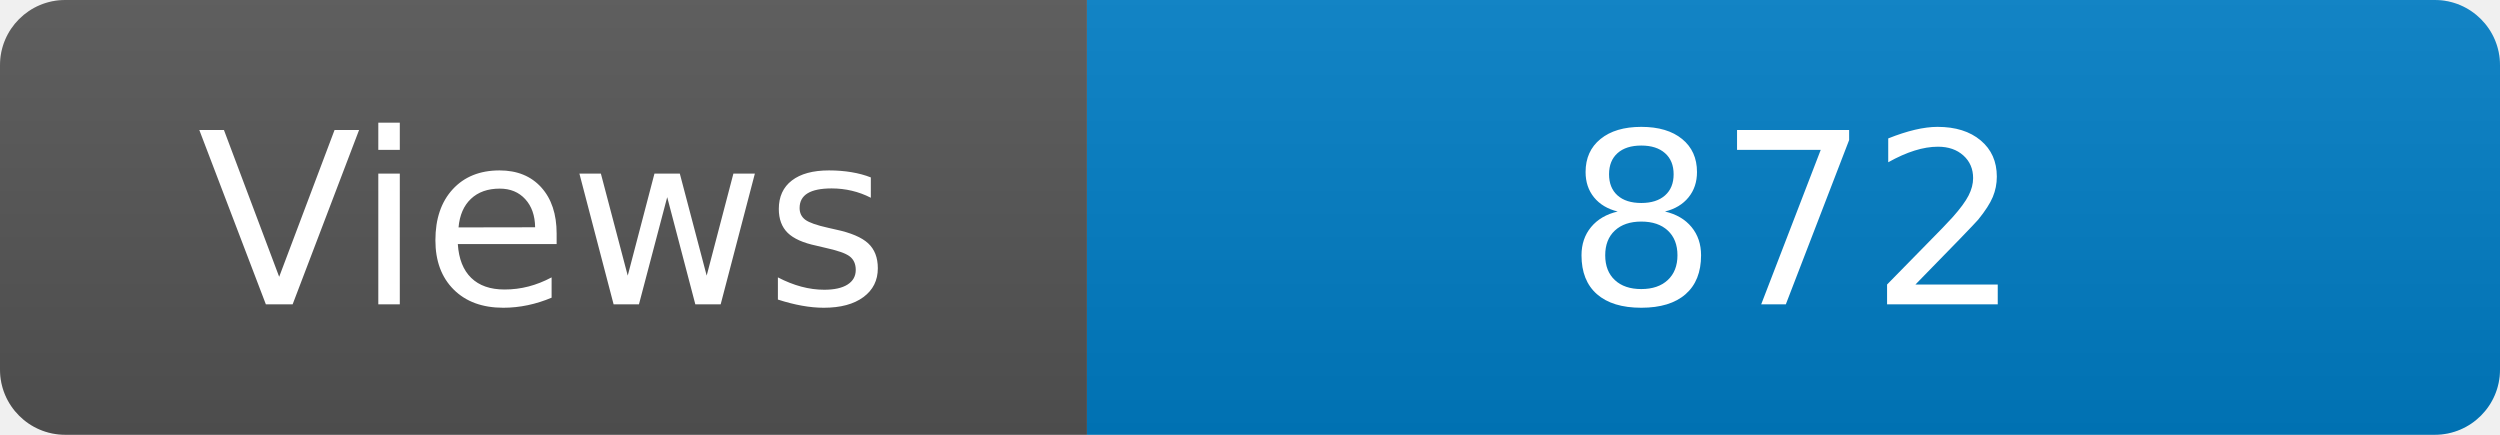
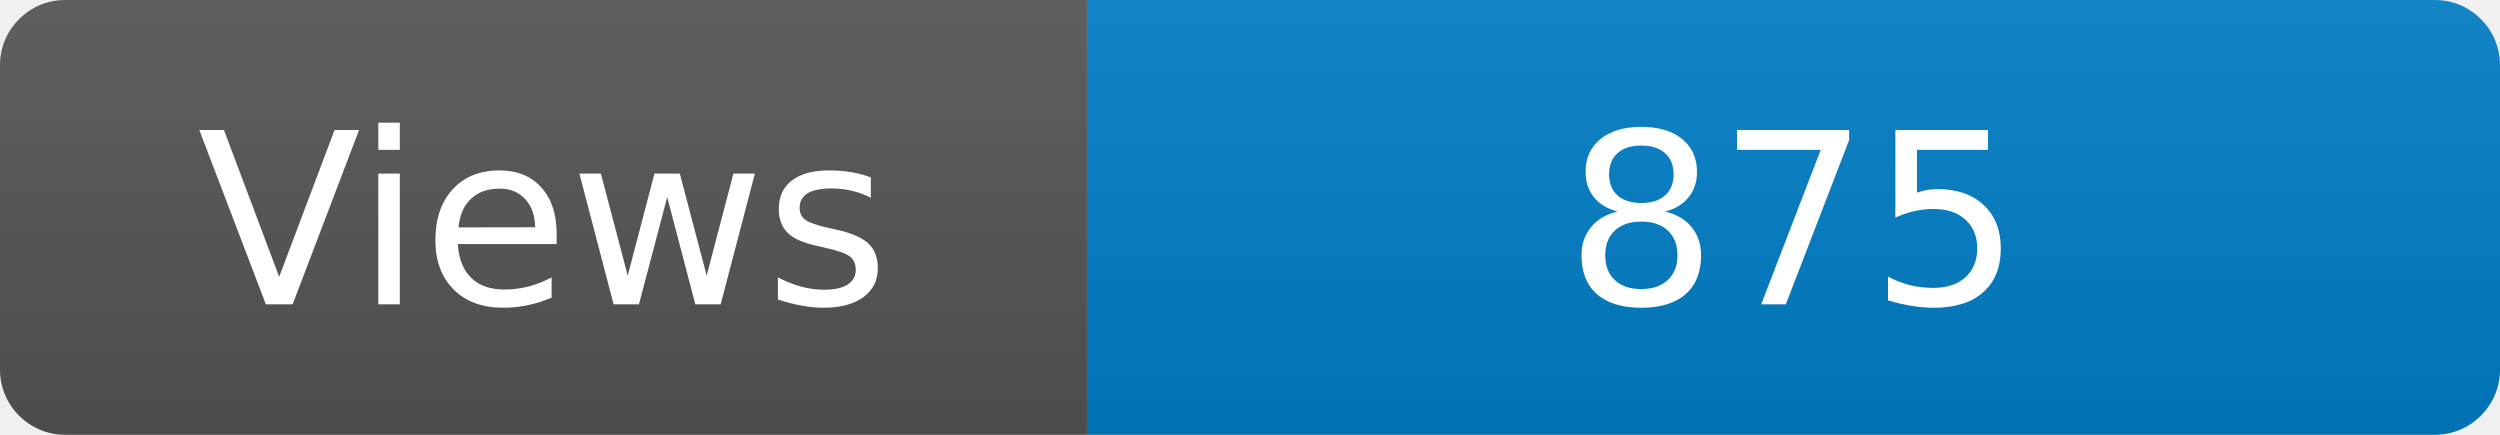
<svg xmlns="http://www.w3.org/2000/svg" width="115" height="20" role="img" aria-label="Maintained?: yes">
  <linearGradient id="s" x2="0" y2="100%">
    <stop offset="0" stop-color="#bbb" stop-opacity=".1" />
    <stop offset="1" stop-opacity=".1" />
  </linearGradient>
  <clipPath id="r">
    <rect width="115" height="20" rx="3" fill="#fff" />
  </clipPath>
  <g clip-path="url(#r)">
    <rect width="50" height="20" fill="#555" />
    <rect x="50" width="160" height="20" fill="#007ec6" />
    <rect width="115" height="20" fill="url(#s)" />
  </g>
  <g fill="#fff" text-anchor="middle" font-family="Verdana,Geneva,DejaVu Sans,sans-serif" font-size="110">
    <text x="250" y="140" transform="scale(.1)" fill="#fff">Views</text>
-     <text x="825" y="140" transform="scale(.1)" fill="#fff">872</text>
+     <text x="825" y="140" transform="scale(.1)" fill="#fff">875</text>
  </g>
</svg>
